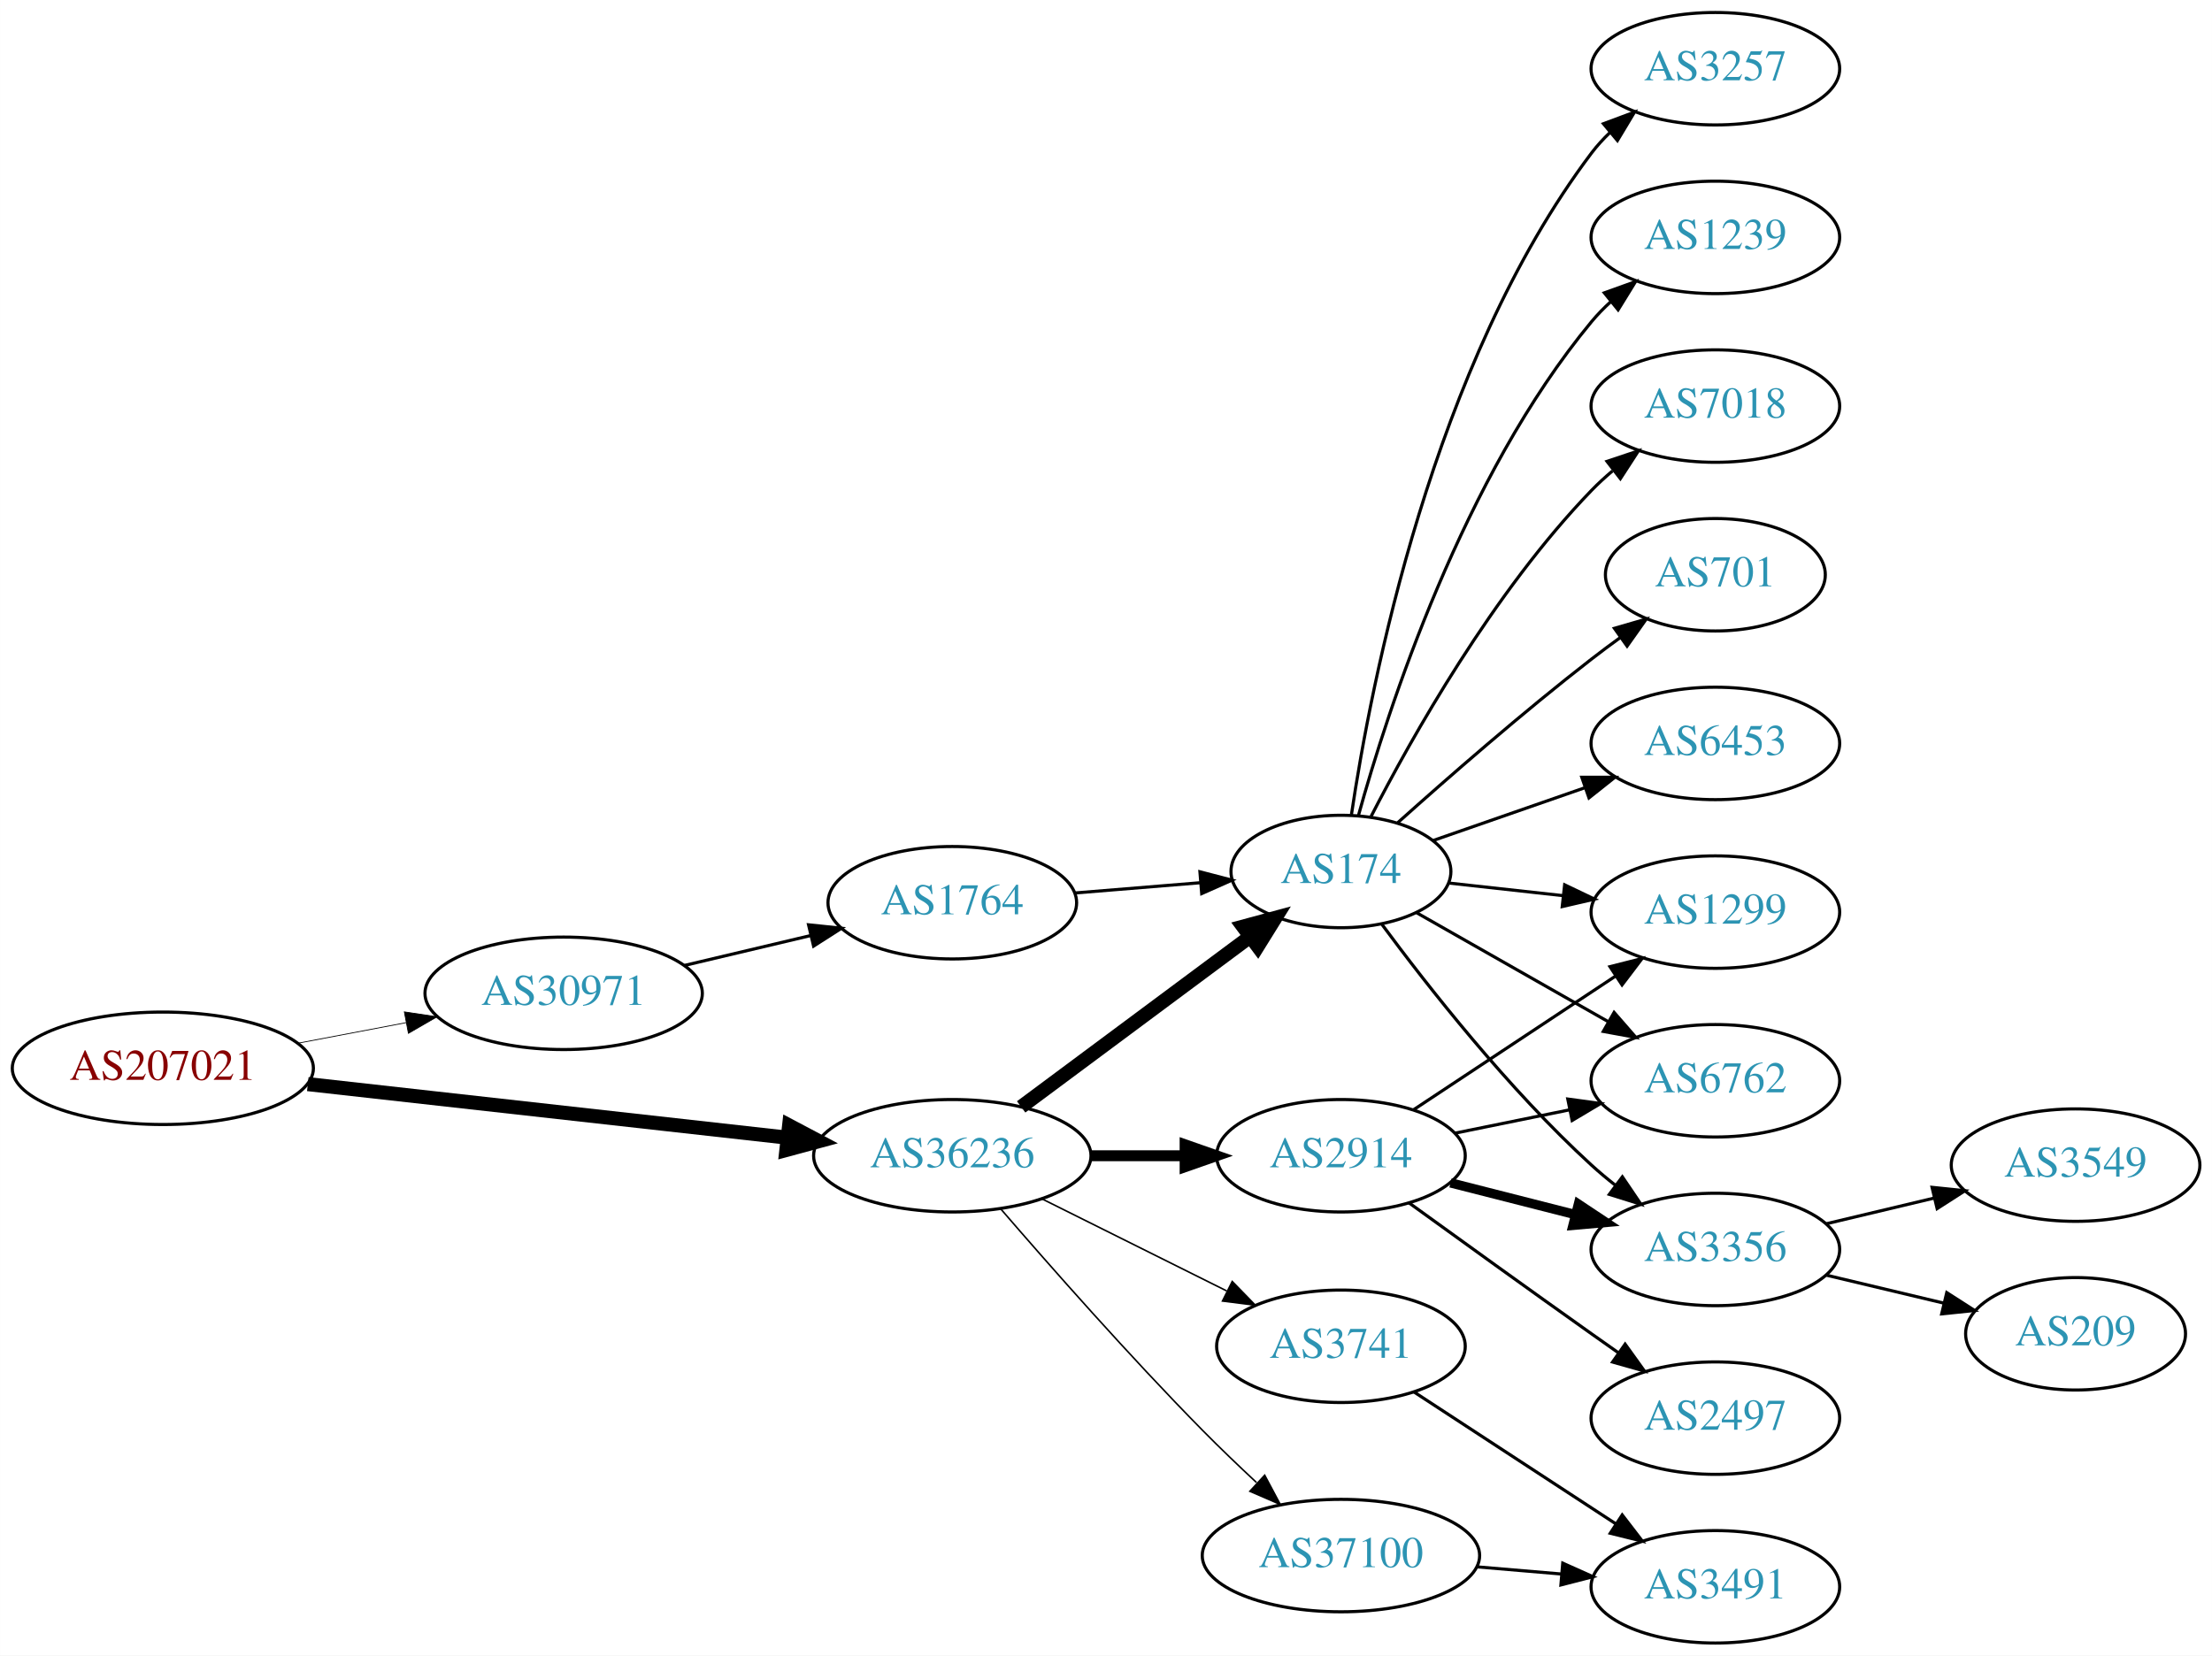
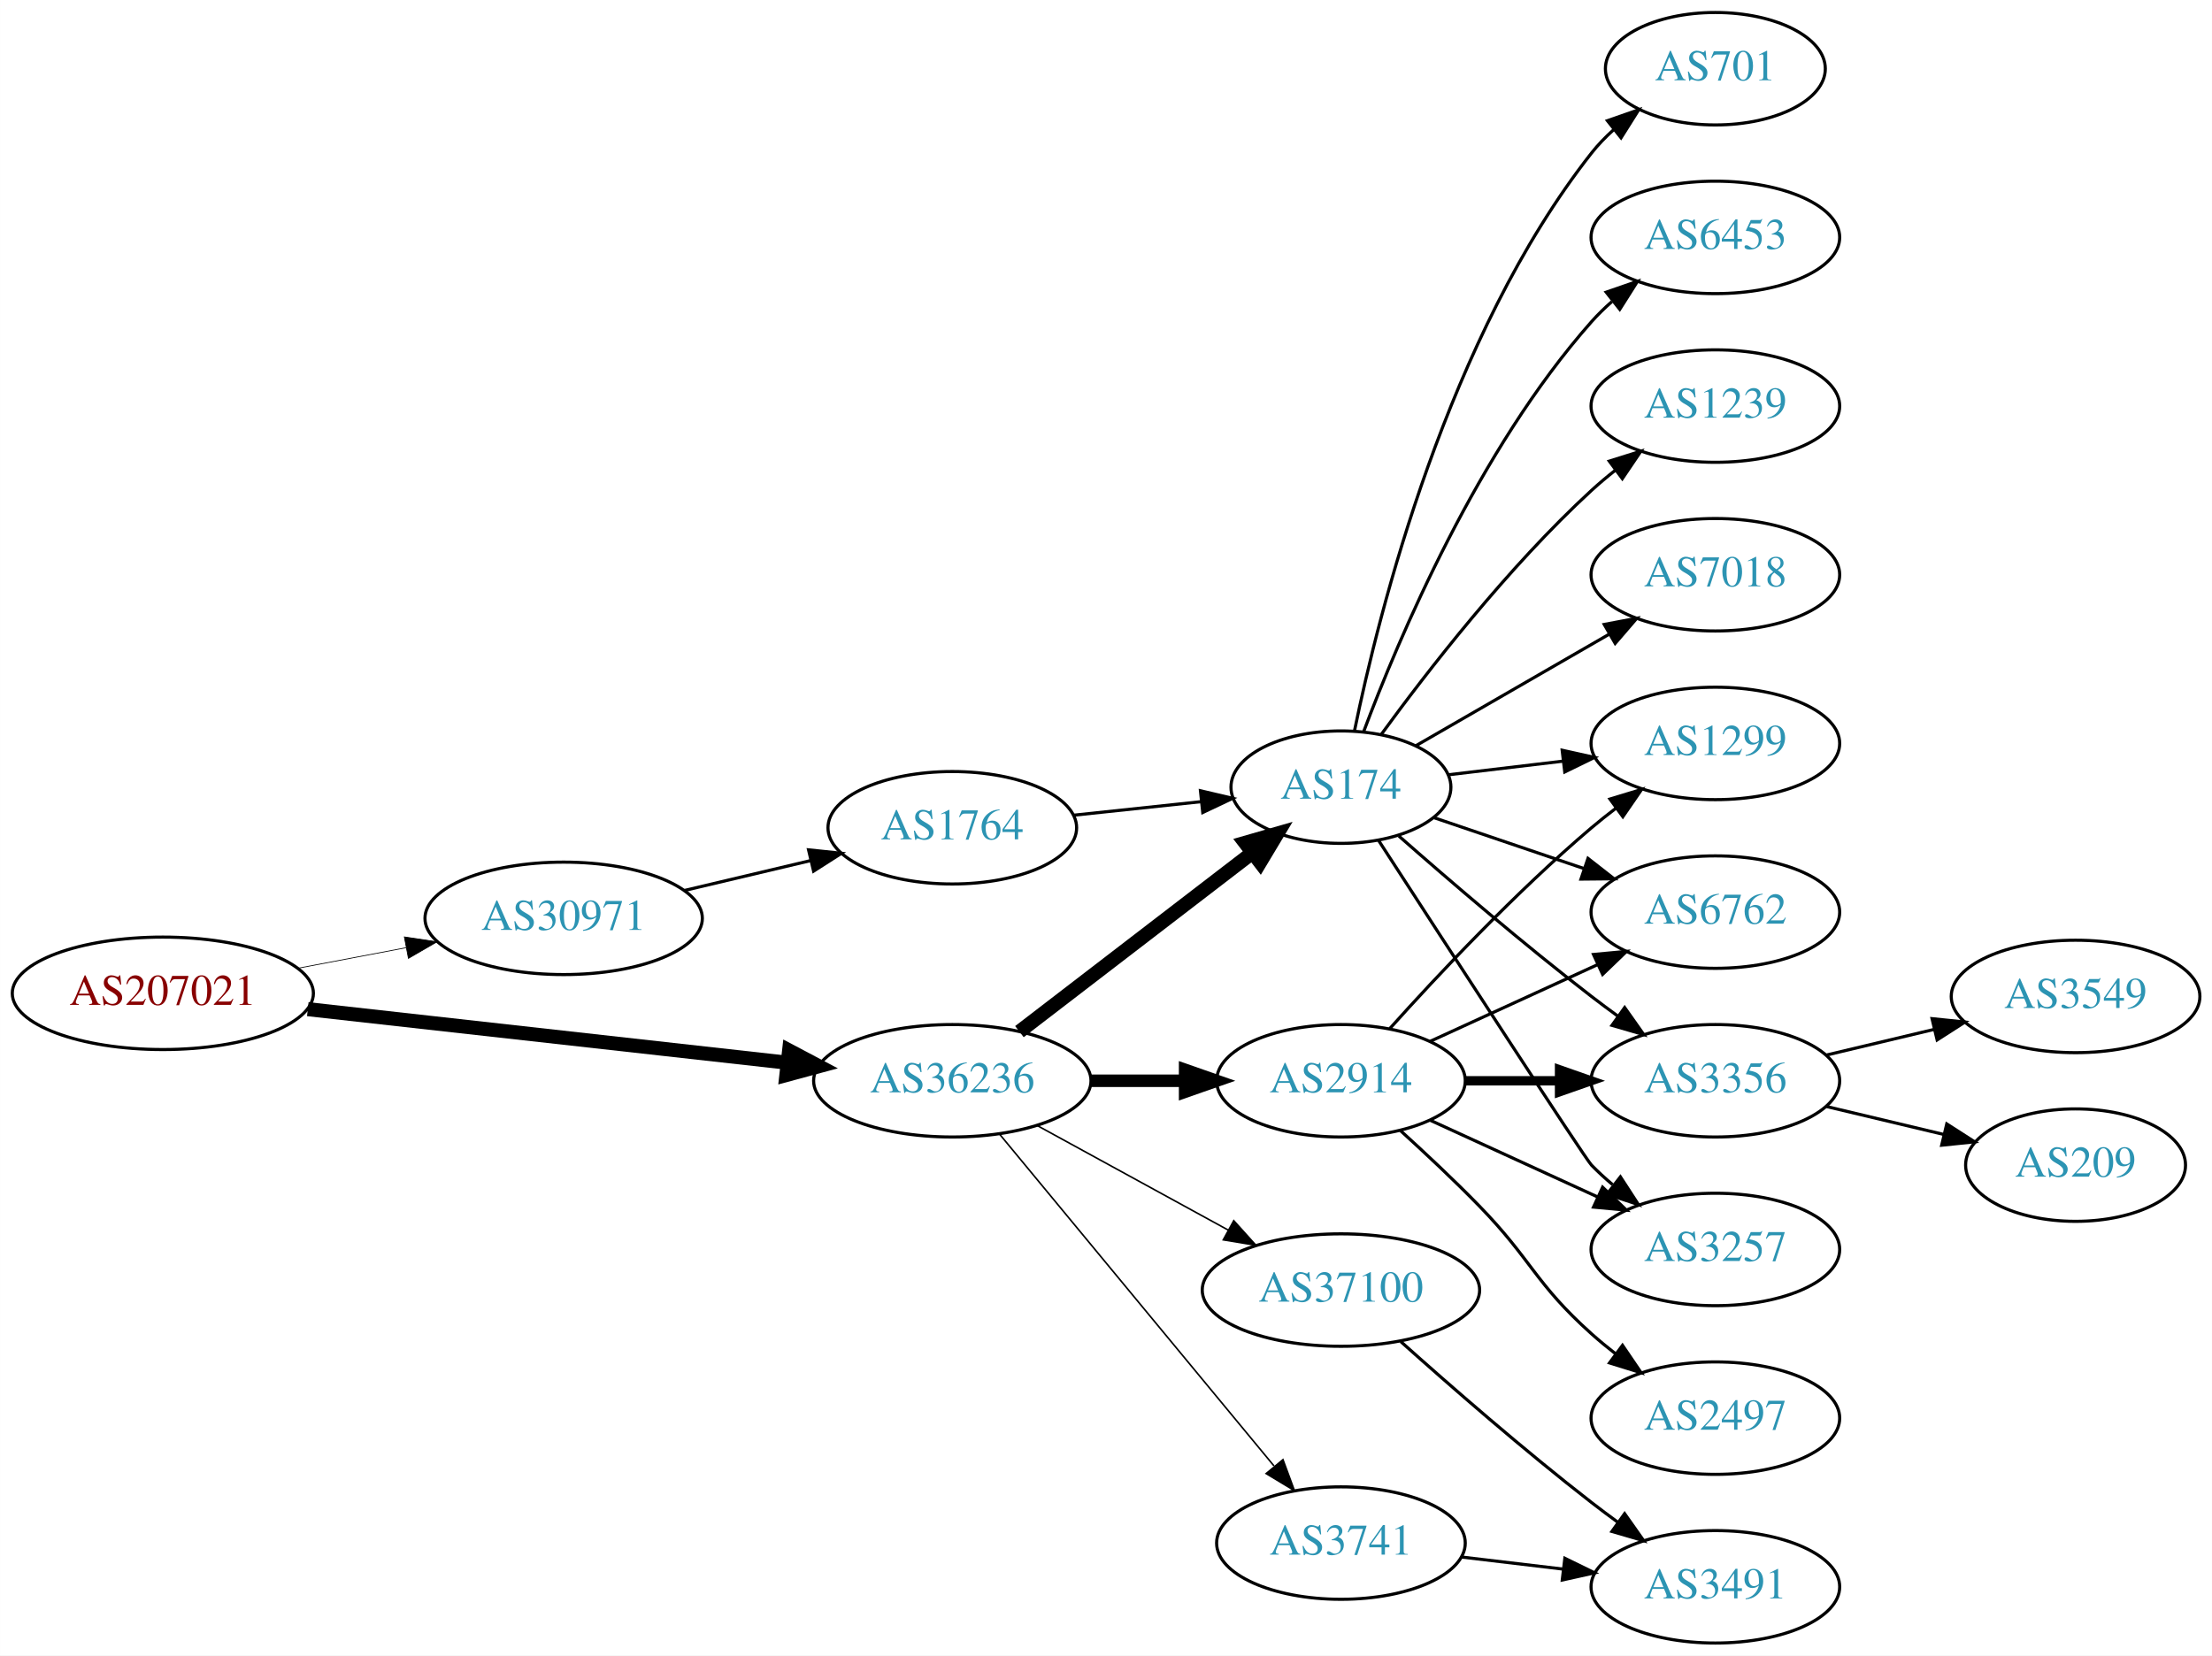
<svg xmlns="http://www.w3.org/2000/svg" xmlns:xlink="http://www.w3.org/1999/xlink" width="708pt" height="530pt" viewBox="0.00 0.00 707.95 530.00">
  <g id="graph0" class="graph" transform="scale(1 1) rotate(0) translate(4 526)">
    <polygon fill="white" stroke="none" points="-4,4 -4,-526 703.954,-526 703.954,4 -4,4" />
    <g id="node1" class="node">
      <g id="a_node1">
        <a xlink:href="/asn/207021" xlink:title="AS207021 ~ ipcom GmbH [AT]">
-           <ellipse fill="#ffffff" stroke="black" cx="48.096" cy="-184" rx="48.192" ry="18" />
-           <text text-anchor="middle" x="48.096" y="-180.3" font-family="Times,serif" font-size="14.00" fill="#880000">AS207021</text>
+           <ellipse fill="#ffffff" stroke="black" cx="48.096" cy="-208" rx="48.192" ry="18" />
+           <text text-anchor="middle" x="48.096" y="-204.3" font-family="Times,serif" font-size="14.00" fill="#880000">AS207021</text>
        </a>
      </g>
    </g>
    <g id="node2" class="node">
      <g id="a_node2">
        <a xlink:href="/asn/30971" xlink:title="AS30971 ~ Jakob-Haringer-Strasse 8 [AT]">
-           <ellipse fill="#ffffff" stroke="black" cx="176.388" cy="-208" rx="44.393" ry="18" />
-           <text text-anchor="middle" x="176.388" y="-204.3" font-family="Times,serif" font-size="14.00" fill="#2c94b3">AS30971</text>
+           <ellipse fill="#ffffff" stroke="black" cx="176.388" cy="-232" rx="44.393" ry="18" />
+           <text text-anchor="middle" x="176.388" y="-228.3" font-family="Times,serif" font-size="14.00" fill="#2c94b3">AS30971</text>
        </a>
      </g>
    </g>
    <g id="edge1" class="edge">
-       <path fill="none" stroke="black" stroke-width="0.25" d="M91.5,-192.058C102.585,-194.165 114.629,-196.454 126.041,-198.622" />
-       <polygon fill="black" stroke="black" stroke-width="0.25" points="125.389,-202.061 135.866,-200.49 126.696,-195.184 125.389,-202.061" />
+       <path fill="none" stroke="black" stroke-width="0.237" d="M91.5,-216.058C102.585,-218.165 114.629,-220.454 126.041,-222.622" />
+       <polygon fill="black" stroke="black" stroke-width="0.237" points="125.389,-226.061 135.866,-224.49 126.696,-219.184 125.389,-226.061" />
    </g>
    <g id="node3" class="node">
      <g id="a_node3">
        <a xlink:href="/asn/36236" xlink:title="AS36236 ~ NetActuate, Inc [US]">
-           <ellipse fill="#ffffff" stroke="black" cx="300.78" cy="-156" rx="44.393" ry="18" />
-           <text text-anchor="middle" x="300.78" y="-152.3" font-family="Times,serif" font-size="14.00" fill="#2c94b3">AS36236</text>
+           <ellipse fill="#ffffff" stroke="black" cx="300.78" cy="-180" rx="44.393" ry="18" />
+           <text text-anchor="middle" x="300.78" y="-176.3" font-family="Times,serif" font-size="14.00" fill="#2c94b3">AS36236</text>
        </a>
      </g>
    </g>
    <g id="edge2" class="edge">
-       <path fill="none" stroke="black" stroke-width="4.5" d="M94.493,-178.929C137.689,-174.105 202.627,-166.851 247.86,-161.799" />
-       <polygon fill="black" stroke="black" stroke-width="4.5" points="248.551,-165.684 258.052,-160.661 247.677,-157.858 248.551,-165.684" />
+       <path fill="none" stroke="black" stroke-width="4.5" d="M94.493,-202.929C137.689,-198.105 202.627,-190.851 247.86,-185.799" />
+       <polygon fill="black" stroke="black" stroke-width="4.5" points="248.551,-189.684 258.052,-184.661 247.677,-181.858 248.551,-189.684" />
    </g>
    <g id="node4" class="node">
      <g id="a_node4">
        <a xlink:href="/asn/1764" xlink:title="AS1764 ~ NEXTLAYER-AS [AT]">
-           <ellipse fill="#ffffff" stroke="black" cx="300.78" cy="-237" rx="39.794" ry="18" />
-           <text text-anchor="middle" x="300.78" y="-233.3" font-family="Times,serif" font-size="14.00" fill="#2c94b3">AS1764</text>
+           <ellipse fill="#ffffff" stroke="black" cx="300.78" cy="-261" rx="39.794" ry="18" />
+           <text text-anchor="middle" x="300.78" y="-257.3" font-family="Times,serif" font-size="14.00" fill="#2c94b3">AS1764</text>
        </a>
      </g>
    </g>
    <g id="edge3" class="edge">
-       <path fill="none" stroke="black" d="M215.108,-216.938C227.869,-219.961 242.236,-223.365 255.462,-226.499" />
-       <polygon fill="black" stroke="black" points="254.77,-229.932 265.307,-228.832 256.384,-223.121 254.77,-229.932" />
+       <path fill="none" stroke="black" d="M215.108,-240.938C227.869,-243.961 242.236,-247.365 255.462,-250.499" />
+       <polygon fill="black" stroke="black" points="254.77,-253.932 265.307,-252.832 256.384,-247.121 254.77,-253.932" />
    </g>
    <g id="node5" class="node">
      <g id="a_node5">
        <a xlink:href="/asn/174" xlink:title="AS174 ~ Cogent Communications [US]">
-           <ellipse fill="#ffffff" stroke="black" cx="425.172" cy="-247" rx="35.194" ry="18" />
-           <text text-anchor="middle" x="425.172" y="-243.3" font-family="Times,serif" font-size="14.00" fill="#2c94b3">AS174</text>
+           <ellipse fill="#ffffff" stroke="black" cx="425.172" cy="-274" rx="35.194" ry="18" />
+           <text text-anchor="middle" x="425.172" y="-270.3" font-family="Times,serif" font-size="14.00" fill="#2c94b3">AS174</text>
        </a>
      </g>
    </g>
    <g id="edge5" class="edge">
-       <path fill="none" stroke="black" stroke-width="4.5" d="M322.82,-171.643C343.062,-186.694 373.798,-209.547 396.115,-226.14" />
-       <polygon fill="black" stroke="black" stroke-width="4.5" points="393.843,-229.356 404.217,-232.163 398.541,-223.037 393.843,-229.356" />
+       <path fill="none" stroke="black" stroke-width="4.5" d="M322.265,-195.733C342.661,-211.398 374.098,-235.542 396.661,-252.871" />
+       <polygon fill="black" stroke="black" stroke-width="4.5" points="394.503,-256.178 404.832,-259.147 399.3,-249.933 394.503,-256.178" />
    </g>
    <g id="node6" class="node">
      <g id="a_node6">
-         <a xlink:href="/asn/37100" xlink:title="AS37100 ~ SEACOM Limited [MU]">
-           <ellipse fill="#ffffff" stroke="black" cx="425.172" cy="-28" rx="44.393" ry="18" />
-           <text text-anchor="middle" x="425.172" y="-24.3" font-family="Times,serif" font-size="14.00" fill="#2c94b3">AS37100</text>
+         <a xlink:href="/asn/2914" xlink:title="AS2914 ~ NTT America, Inc. [US]">
+           <ellipse fill="#ffffff" stroke="black" cx="425.172" cy="-180" rx="39.794" ry="18" />
+           <text text-anchor="middle" x="425.172" y="-176.3" font-family="Times,serif" font-size="14.00" fill="#2c94b3">AS2914</text>
        </a>
      </g>
    </g>
    <g id="edge6" class="edge">
-       <path fill="none" stroke="black" stroke-width="0.5" d="M316.229,-139.043C331.779,-121.01 357.455,-91.858 380.976,-68 386.402,-62.496 392.392,-56.753 398.139,-51.393" />
-       <polygon fill="black" stroke="black" stroke-width="0.5" points="400.768,-53.729 405.75,-44.379 396.025,-48.582 400.768,-53.729" />
+       <path fill="none" stroke="black" stroke-width="4" d="M345.275,-180C354.964,-180 365.301,-180 375.194,-180" />
+       <polygon fill="black" stroke="black" stroke-width="4" points="375.296,-183.5 385.296,-180 375.296,-176.5 375.296,-183.5" />
    </g>
    <g id="node7" class="node">
      <g id="a_node7">
-         <a xlink:href="/asn/2914" xlink:title="AS2914 ~ NTT America, Inc. [US]">
-           <ellipse fill="#ffffff" stroke="black" cx="425.172" cy="-156" rx="39.794" ry="18" />
-           <text text-anchor="middle" x="425.172" y="-152.3" font-family="Times,serif" font-size="14.00" fill="#2c94b3">AS2914</text>
+         <a xlink:href="/asn/3741" xlink:title="AS3741 ~ IS [ZA]">
+           <ellipse fill="#ffffff" stroke="black" cx="425.172" cy="-32" rx="39.794" ry="18" />
+           <text text-anchor="middle" x="425.172" y="-28.3" font-family="Times,serif" font-size="14.00" fill="#2c94b3">AS3741</text>
        </a>
      </g>
    </g>
    <g id="edge7" class="edge">
-       <path fill="none" stroke="black" stroke-width="3.5" d="M345.275,-156C354.964,-156 365.301,-156 375.194,-156" />
-       <polygon fill="black" stroke="black" stroke-width="3.5" points="375.296,-159.5 385.296,-156 375.296,-152.5 375.296,-159.5" />
+       <path fill="none" stroke="black" stroke-width="0.5" d="M315.82,-163.023C337.4,-136.927 378.831,-86.827 403.739,-56.708" />
+       <polygon fill="black" stroke="black" stroke-width="0.5" points="406.62,-58.716 410.296,-48.779 401.226,-54.255 406.62,-58.716" />
    </g>
    <g id="node8" class="node">
      <g id="a_node8">
-         <a xlink:href="/asn/3741" xlink:title="AS3741 ~ IS [ZA]">
-           <ellipse fill="#ffffff" stroke="black" cx="425.172" cy="-95" rx="39.794" ry="18" />
-           <text text-anchor="middle" x="425.172" y="-91.3" font-family="Times,serif" font-size="14.00" fill="#2c94b3">AS3741</text>
+         <a xlink:href="/asn/37100" xlink:title="AS37100 ~ SEACOM Limited [MU]">
+           <ellipse fill="#ffffff" stroke="black" cx="425.172" cy="-113" rx="44.393" ry="18" />
+           <text text-anchor="middle" x="425.172" y="-109.3" font-family="Times,serif" font-size="14.00" fill="#2c94b3">AS37100</text>
        </a>
      </g>
    </g>
    <g id="edge8" class="edge">
-       <path fill="none" stroke="black" stroke-width="0.5" d="M329.552,-142.158C347.05,-133.438 369.805,-122.096 388.616,-112.721" />
-       <polygon fill="black" stroke="black" stroke-width="0.5" points="390.379,-115.753 397.768,-108.16 387.256,-109.488 390.379,-115.753" />
+       <path fill="none" stroke="black" stroke-width="0.5" d="M328.036,-165.627C345.863,-155.868 369.64,-142.852 389.086,-132.207" />
+       <polygon fill="black" stroke="black" stroke-width="0.5" points="390.868,-135.221 397.959,-127.349 387.507,-129.081 390.868,-135.221" />
    </g>
    <g id="edge4" class="edge">
-       <path fill="none" stroke="black" d="M339.834,-240.109C352.57,-241.15 366.873,-242.318 380.033,-243.394" />
-       <polygon fill="black" stroke="black" points="380.038,-246.906 390.29,-244.232 380.608,-239.929 380.038,-246.906" />
+       <path fill="none" stroke="black" d="M339.5,-265.007C352.485,-266.386 367.133,-267.942 380.549,-269.367" />
+       <polygon fill="black" stroke="black" points="380.206,-272.85 390.52,-270.426 380.946,-265.889 380.206,-272.85" />
    </g>
    <g id="node9" class="node">
      <g id="a_node9">
-         <a xlink:href="/asn/6762" xlink:title="AS6762 ~ TELECOM ITALIA SPARKLE S.p.A. [IT]">
-           <ellipse fill="#ffffff" stroke="black" cx="545.014" cy="-180" rx="39.794" ry="18" />
-           <text text-anchor="middle" x="545.014" y="-176.3" font-family="Times,serif" font-size="14.00" fill="#2c94b3">AS6762</text>
+         <a xlink:href="/asn/1299" xlink:title="AS1299 ~ Telia Carrier [EU]">
+           <ellipse fill="#ffffff" stroke="black" cx="545.014" cy="-288" rx="39.794" ry="18" />
+           <text text-anchor="middle" x="545.014" y="-284.3" font-family="Times,serif" font-size="14.00" fill="#2c94b3">AS1299</text>
        </a>
      </g>
    </g>
    <g id="edge9" class="edge">
-       <path fill="none" stroke="black" d="M449.454,-233.763C466.941,-223.82 491.138,-210.063 510.676,-198.955" />
-       <polygon fill="black" stroke="black" points="512.601,-201.887 519.564,-193.902 509.141,-195.801 512.601,-201.887" />
+       <path fill="none" stroke="black" d="M459.626,-277.974C471.002,-279.326 483.947,-280.864 496.223,-282.322" />
+       <polygon fill="black" stroke="black" points="495.985,-285.819 506.328,-283.523 496.811,-278.867 495.985,-285.819" />
    </g>
    <g id="node10" class="node">
      <g id="a_node10">
-         <a xlink:href="/asn/3257" xlink:title="AS3257 ~ GTT [DE]">
-           <ellipse fill="#ffffff" stroke="black" cx="545.014" cy="-504" rx="39.794" ry="18" />
-           <text text-anchor="middle" x="545.014" y="-500.3" font-family="Times,serif" font-size="14.00" fill="#2c94b3">AS3257</text>
+         <a xlink:href="/asn/1239" xlink:title="AS1239 ~ Sprint [US]">
+           <ellipse fill="#ffffff" stroke="black" cx="545.014" cy="-396" rx="39.794" ry="18" />
+           <text text-anchor="middle" x="545.014" y="-392.3" font-family="Times,serif" font-size="14.00" fill="#2c94b3">AS1239</text>
        </a>
      </g>
    </g>
    <g id="edge10" class="edge">
-       <path fill="none" stroke="black" d="M428.535,-265.212C434.678,-306.607 454.374,-409.403 505.368,-477 507.124,-479.328 509.14,-481.53 511.309,-483.598" />
-       <polygon fill="black" stroke="black" points="509.193,-486.39 519.12,-490.091 513.667,-481.007 509.193,-486.39" />
+       <path fill="none" stroke="black" d="M438.134,-290.954C452.687,-310.916 478.64,-344.455 505.368,-369 507.779,-371.214 510.381,-373.396 513.054,-375.501" />
+       <polygon fill="black" stroke="black" points="511.058,-378.379 521.17,-381.542 515.238,-372.764 511.058,-378.379" />
    </g>
    <g id="node11" class="node">
      <g id="a_node11">
-         <a xlink:href="/asn/1239" xlink:title="AS1239 ~ Sprint [US]">
-           <ellipse fill="#ffffff" stroke="black" cx="545.014" cy="-450" rx="39.794" ry="18" />
-           <text text-anchor="middle" x="545.014" y="-446.3" font-family="Times,serif" font-size="14.00" fill="#2c94b3">AS1239</text>
+         <a xlink:href="/asn/7018" xlink:title="AS7018 ~ AT&amp;T Services, Inc. [US]">
+           <ellipse fill="#ffffff" stroke="black" cx="545.014" cy="-342" rx="39.794" ry="18" />
+           <text text-anchor="middle" x="545.014" y="-338.3" font-family="Times,serif" font-size="14.00" fill="#2c94b3">AS7018</text>
        </a>
      </g>
    </g>
    <g id="edge11" class="edge">
-       <path fill="none" stroke="black" d="M430.777,-264.947C440.173,-298.844 464.216,-373.333 505.368,-423 507.228,-425.245 509.319,-427.388 511.541,-429.415" />
-       <polygon fill="black" stroke="black" points="509.479,-432.249 519.45,-435.83 513.888,-426.812 509.479,-432.249" />
+       <path fill="none" stroke="black" d="M449.173,-287.273C466.831,-297.462 491.449,-311.667 511.178,-323.052" />
+       <polygon fill="black" stroke="black" points="509.445,-326.093 519.856,-328.06 512.944,-320.03 509.445,-326.093" />
    </g>
    <g id="node12" class="node">
      <g id="a_node12">
-         <a xlink:href="/asn/3356" xlink:title="AS3356 ~ Level 3 Parent, LLC [US]">
-           <ellipse fill="#ffffff" stroke="black" cx="545.014" cy="-126" rx="39.794" ry="18" />
-           <text text-anchor="middle" x="545.014" y="-122.3" font-family="Times,serif" font-size="14.00" fill="#2c94b3">AS3356</text>
+         <a xlink:href="/asn/6762" xlink:title="AS6762 ~ TELECOM ITALIA SPARKLE S.p.A. [IT]">
+           <ellipse fill="#ffffff" stroke="black" cx="545.014" cy="-234" rx="39.794" ry="18" />
+           <text text-anchor="middle" x="545.014" y="-230.3" font-family="Times,serif" font-size="14.00" fill="#2c94b3">AS6762</text>
        </a>
      </g>
    </g>
    <g id="edge12" class="edge">
-       <path fill="none" stroke="black" d="M438.17,-230.237C452.756,-210.498 478.742,-177.324 505.368,-153 507.785,-150.792 510.39,-148.615 513.066,-146.512" />
-       <polygon fill="black" stroke="black" points="515.249,-149.251 521.186,-140.476 511.073,-143.633 515.249,-149.251" />
+       <path fill="none" stroke="black" d="M454.999,-264.215C469.445,-259.312 487.189,-253.289 503.024,-247.914" />
+       <polygon fill="black" stroke="black" points="504.245,-251.195 512.59,-244.667 501.995,-244.567 504.245,-251.195" />
    </g>
    <g id="node13" class="node">
      <g id="a_node13">
-         <a xlink:href="/asn/7018" xlink:title="AS7018 ~ AT&amp;T Services, Inc. [US]">
-           <ellipse fill="#ffffff" stroke="black" cx="545.014" cy="-396" rx="39.794" ry="18" />
-           <text text-anchor="middle" x="545.014" y="-392.3" font-family="Times,serif" font-size="14.00" fill="#2c94b3">AS7018</text>
+         <a xlink:href="/asn/701" xlink:title="AS701 ~ UUNET [US]">
+           <ellipse fill="#ffffff" stroke="black" cx="545.014" cy="-504" rx="35.194" ry="18" />
+           <text text-anchor="middle" x="545.014" y="-500.3" font-family="Times,serif" font-size="14.00" fill="#2c94b3">AS701</text>
        </a>
      </g>
    </g>
    <g id="edge13" class="edge">
-       <path fill="none" stroke="black" d="M434.83,-264.651C447.751,-289.802 473.955,-336.499 505.368,-369 507.448,-371.152 509.722,-373.24 512.092,-375.238" />
-       <polygon fill="black" stroke="black" points="510.329,-378.299 520.38,-381.65 514.612,-372.763 510.329,-378.299" />
+       <path fill="none" stroke="black" d="M429.511,-292.043C437.233,-329.787 459.295,-418.423 505.368,-477 507.443,-479.638 509.844,-482.123 512.414,-484.437" />
+       <polygon fill="black" stroke="black" points="510.468,-487.362 520.474,-490.847 514.826,-481.883 510.468,-487.362" />
    </g>
    <g id="node14" class="node">
      <g id="a_node14">
-         <a xlink:href="/asn/701" xlink:title="AS701 ~ UUNET [US]">
-           <ellipse fill="#ffffff" stroke="black" cx="545.014" cy="-342" rx="35.194" ry="18" />
-           <text text-anchor="middle" x="545.014" y="-338.3" font-family="Times,serif" font-size="14.00" fill="#2c94b3">AS701</text>
+         <a xlink:href="/asn/3356" xlink:title="AS3356 ~ Level 3 Parent, LLC [US]">
+           <ellipse fill="#ffffff" stroke="black" cx="545.014" cy="-180" rx="39.794" ry="18" />
+           <text text-anchor="middle" x="545.014" y="-176.3" font-family="Times,serif" font-size="14.00" fill="#2c94b3">AS3356</text>
        </a>
      </g>
    </g>
    <g id="edge14" class="edge">
-       <path fill="none" stroke="black" d="M443.368,-262.638C459.135,-276.763 483.315,-297.897 505.368,-315 508.323,-317.292 511.454,-319.625 514.604,-321.913" />
-       <polygon fill="black" stroke="black" points="512.703,-324.856 522.88,-327.801 516.761,-319.152 512.703,-324.856" />
+       <path fill="none" stroke="black" d="M443.712,-258.352C459.509,-244.456 483.532,-223.807 505.368,-207 508.11,-204.889 511.001,-202.739 513.916,-200.62" />
+       <polygon fill="black" stroke="black" points="515.983,-203.445 522.094,-194.791 511.92,-197.745 515.983,-203.445" />
    </g>
    <g id="node15" class="node">
      <g id="a_node15">
        <a xlink:href="/asn/6453" xlink:title="AS6453 ~ TATA COMMUNICATIONS (AMERICA) INC [US]">
-           <ellipse fill="#ffffff" stroke="black" cx="545.014" cy="-288" rx="39.794" ry="18" />
-           <text text-anchor="middle" x="545.014" y="-284.3" font-family="Times,serif" font-size="14.00" fill="#2c94b3">AS6453</text>
+           <ellipse fill="#ffffff" stroke="black" cx="545.014" cy="-450" rx="39.794" ry="18" />
+           <text text-anchor="middle" x="545.014" y="-446.3" font-family="Times,serif" font-size="14.00" fill="#2c94b3">AS6453</text>
        </a>
      </g>
    </g>
    <g id="edge15" class="edge">
-       <path fill="none" stroke="black" d="M454.698,-256.925C469.252,-261.988 487.212,-268.237 503.202,-273.8" />
-       <polygon fill="black" stroke="black" points="502.26,-277.179 512.855,-277.159 504.561,-270.567 502.26,-277.179" />
+       <path fill="none" stroke="black" d="M432.415,-291.7C443.532,-321.387 469.05,-381.987 505.368,-423 507.352,-425.24 509.557,-427.392 511.881,-429.433" />
+       <polygon fill="black" stroke="black" points="510.07,-432.463 520.083,-435.924 514.413,-426.974 510.07,-432.463" />
    </g>
    <g id="node16" class="node">
      <g id="a_node16">
-         <a xlink:href="/asn/1299" xlink:title="AS1299 ~ Telia Carrier [EU]">
-           <ellipse fill="#ffffff" stroke="black" cx="545.014" cy="-234" rx="39.794" ry="18" />
-           <text text-anchor="middle" x="545.014" y="-230.3" font-family="Times,serif" font-size="14.00" fill="#2c94b3">AS1299</text>
+         <a xlink:href="/asn/3257" xlink:title="AS3257 ~ GTT [DE]">
+           <ellipse fill="#ffffff" stroke="black" cx="545.014" cy="-126" rx="39.794" ry="18" />
+           <text text-anchor="middle" x="545.014" y="-122.3" font-family="Times,serif" font-size="14.00" fill="#2c94b3">AS3257</text>
        </a>
      </g>
    </g>
    <g id="edge16" class="edge">
-       <path fill="none" stroke="black" d="M459.626,-243.309C471.002,-242.054 483.947,-240.626 496.223,-239.272" />
-       <polygon fill="black" stroke="black" points="496.772,-242.733 506.328,-238.157 496.005,-235.775 496.772,-242.733" />
+       <path fill="none" stroke="black" d="M437.156,-257.038C458.402,-224.253 503.237,-155.196 505.368,-153 507.452,-150.852 509.729,-148.767 512.101,-146.771" />
+       <polygon fill="black" stroke="black" points="514.621,-149.247 520.392,-140.362 510.34,-143.708 514.621,-149.247" />
+     </g>
+     <g id="edge17" class="edge">
+       <path fill="none" stroke="black" d="M440.818,-196.725C456.119,-213.765 481.216,-240.523 505.368,-261 507.865,-263.117 510.525,-265.232 513.237,-267.293" />
+       <polygon fill="black" stroke="black" points="511.274,-270.194 521.413,-273.266 515.403,-264.541 511.274,-270.194" />
+     </g>
+     <g id="edge18" class="edge">
+       <path fill="none" stroke="black" d="M453.801,-192.661C469.758,-199.973 490.028,-209.261 507.311,-217.181" />
+       <polygon fill="black" stroke="black" points="506.01,-220.435 516.559,-221.419 508.926,-214.071 506.01,-220.435" />
+     </g>
+     <g id="edge20" class="edge">
+       <path fill="none" stroke="black" stroke-width="3" d="M465.085,-180C474.638,-180 484.987,-180 494.95,-180" />
+       <polygon fill="black" stroke="black" stroke-width="3" points="495.143,-183.5 505.143,-180 495.143,-176.5 495.143,-183.5" />
+     </g>
+     <g id="edge21" class="edge">
+       <path fill="none" stroke="black" d="M453.801,-167.339C469.758,-160.027 490.028,-150.739 507.311,-142.819" />
+       <polygon fill="black" stroke="black" points="508.926,-145.929 516.559,-138.581 506.01,-139.565 508.926,-145.929" />
    </g>
    <g id="node17" class="node">
      <g id="a_node17">
+         <a xlink:href="/asn/2497" xlink:title="AS2497 ~ Internet Initiative Japan Inc. [JP]">
+           <ellipse fill="#ffffff" stroke="black" cx="545.014" cy="-72" rx="39.794" ry="18" />
+           <text text-anchor="middle" x="545.014" y="-68.3" font-family="Times,serif" font-size="14.00" fill="#2c94b3">AS2497</text>
+         </a>
+       </g>
+     </g>
+     <g id="edge19" class="edge">
+       <path fill="none" stroke="black" d="M444.217,-164.054C452.115,-156.882 461.381,-148.201 469.368,-140 486.287,-122.628 487.298,-115.172 505.368,-99 507.807,-96.817 510.428,-94.656 513.114,-92.565" />
+       <polygon fill="black" stroke="black" points="515.293,-95.307 521.25,-86.546 511.129,-89.68 515.293,-95.307" />
+     </g>
+     <g id="node18" class="node">
+       <g id="a_node18">
        <a xlink:href="/asn/3491" xlink:title="AS3491 ~ PCCW Global, Inc. [US]">
          <ellipse fill="#ffffff" stroke="black" cx="545.014" cy="-18" rx="39.794" ry="18" />
          <text text-anchor="middle" x="545.014" y="-14.3" font-family="Times,serif" font-size="14.00" fill="#2c94b3">AS3491</text>
        </a>
      </g>
    </g>
-     <g id="edge17" class="edge">
-       <path fill="none" stroke="black" d="M468.716,-24.39C477.435,-23.65 486.673,-22.866 495.581,-22.11" />
-       <polygon fill="black" stroke="black" points="496.167,-25.573 505.836,-21.24 495.576,-18.598 496.167,-25.573" />
-     </g>
-     <g id="edge19" class="edge">
-       <path fill="none" stroke="black" d="M461.529,-163.201C473.075,-165.552 486.067,-168.198 498.265,-170.683" />
-       <polygon fill="black" stroke="black" points="497.778,-174.155 508.275,-172.721 499.175,-167.296 497.778,-174.155" />
-     </g>
-     <g id="edge20" class="edge">
-       <path fill="none" stroke="black" stroke-width="3" d="M460.257,-147.323C472.715,-144.151 486.987,-140.518 500.178,-137.16" />
-       <polygon fill="black" stroke="black" stroke-width="3" points="501.179,-140.517 510.006,-134.658 499.452,-133.733 501.179,-140.517" />
-     </g>
-     <g id="edge18" class="edge">
-       <path fill="none" stroke="black" d="M448.337,-170.671C466.574,-182.742 492.631,-199.989 512.949,-213.438" />
-       <polygon fill="black" stroke="black" points="511.277,-216.528 521.548,-219.129 515.141,-210.691 511.277,-216.528" />
-     </g>
-     <g id="node18" class="node">
-       <g id="a_node18">
-         <a xlink:href="/asn/2497" xlink:title="AS2497 ~ Internet Initiative Japan Inc. [JP]">
-           <ellipse fill="#ffffff" stroke="black" cx="545.014" cy="-72" rx="39.794" ry="18" />
-           <text text-anchor="middle" x="545.014" y="-68.3" font-family="Times,serif" font-size="14.00" fill="#2c94b3">AS2497</text>
-         </a>
-       </g>
-     </g>
-     <g id="edge21" class="edge">
-       <path fill="none" stroke="black" d="M446.958,-140.919C462.899,-129.382 485.469,-113.111 505.368,-99 508.191,-96.998 511.135,-94.921 514.085,-92.848" />
-       <polygon fill="black" stroke="black" points="516.13,-95.689 522.311,-87.084 512.113,-89.956 516.13,-95.689" />
-     </g>
    <g id="edge22" class="edge">
-       <path fill="none" stroke="black" d="M448.615,-80.336C466.88,-68.401 492.857,-51.427 513.092,-38.205" />
-       <polygon fill="black" stroke="black" points="515.198,-41.01 521.655,-32.61 511.369,-35.15 515.198,-41.01" />
+       <path fill="none" stroke="black" d="M463.782,-27.532C474.093,-26.307 485.41,-24.962 496.211,-23.679" />
+       <polygon fill="black" stroke="black" points="496.84,-27.129 506.357,-22.474 496.014,-20.178 496.84,-27.129" />
+     </g>
+     <g id="edge25" class="edge">
+       <path fill="none" stroke="black" d="M444.299,-96.529C460.076,-82.415 483.744,-61.77 505.368,-45 508.103,-42.879 510.988,-40.722 513.9,-38.599" />
+       <polygon fill="black" stroke="black" points="515.969,-41.423 522.073,-32.764 511.901,-35.726 515.969,-41.423" />
    </g>
    <g id="node19" class="node">
      <g id="a_node19">
        <a xlink:href="/asn/3549" xlink:title="AS3549 ~ Level 3 Parent, LLC [US]">
-           <ellipse fill="#ffffff" stroke="black" cx="660.307" cy="-153" rx="39.794" ry="18" />
-           <text text-anchor="middle" x="660.307" y="-149.3" font-family="Times,serif" font-size="14.00" fill="#2c94b3">AS3549</text>
+           <ellipse fill="#ffffff" stroke="black" cx="660.307" cy="-207" rx="39.794" ry="18" />
+           <text text-anchor="middle" x="660.307" y="-203.3" font-family="Times,serif" font-size="14.00" fill="#2c94b3">AS3549</text>
        </a>
      </g>
    </g>
    <g id="edge23" class="edge">
-       <path fill="none" stroke="black" d="M580.622,-134.248C591.493,-136.838 603.647,-139.735 615.09,-142.462" />
-       <polygon fill="black" stroke="black" points="614.373,-145.889 624.912,-144.803 615.996,-139.08 614.373,-145.889" />
+       <path fill="none" stroke="black" d="M580.622,-188.248C591.493,-190.838 603.647,-193.735 615.09,-196.462" />
+       <polygon fill="black" stroke="black" points="614.373,-199.889 624.912,-198.803 615.996,-193.08 614.373,-199.889" />
    </g>
    <g id="node20" class="node">
      <g id="a_node20">
        <a xlink:href="/asn/209" xlink:title="AS209 ~ CenturyLink Communications, LLC [US]">
-           <ellipse fill="#ffffff" stroke="black" cx="660.307" cy="-99" rx="35.194" ry="18" />
-           <text text-anchor="middle" x="660.307" y="-95.3" font-family="Times,serif" font-size="14.00" fill="#2c94b3">AS209</text>
+           <ellipse fill="#ffffff" stroke="black" cx="660.307" cy="-153" rx="35.194" ry="18" />
+           <text text-anchor="middle" x="660.307" y="-149.3" font-family="Times,serif" font-size="14.00" fill="#2c94b3">AS209</text>
        </a>
      </g>
    </g>
    <g id="edge24" class="edge">
-       <path fill="none" stroke="black" d="M580.622,-117.752C592.416,-114.942 605.721,-111.771 617.988,-108.847" />
-       <polygon fill="black" stroke="black" points="619.077,-112.186 627.993,-106.463 617.454,-105.376 619.077,-112.186" />
+       <path fill="none" stroke="black" d="M580.622,-171.752C592.416,-168.942 605.721,-165.771 617.988,-162.847" />
+       <polygon fill="black" stroke="black" points="619.077,-166.186 627.993,-160.463 617.454,-159.376 619.077,-166.186" />
    </g>
  </g>
</svg>
